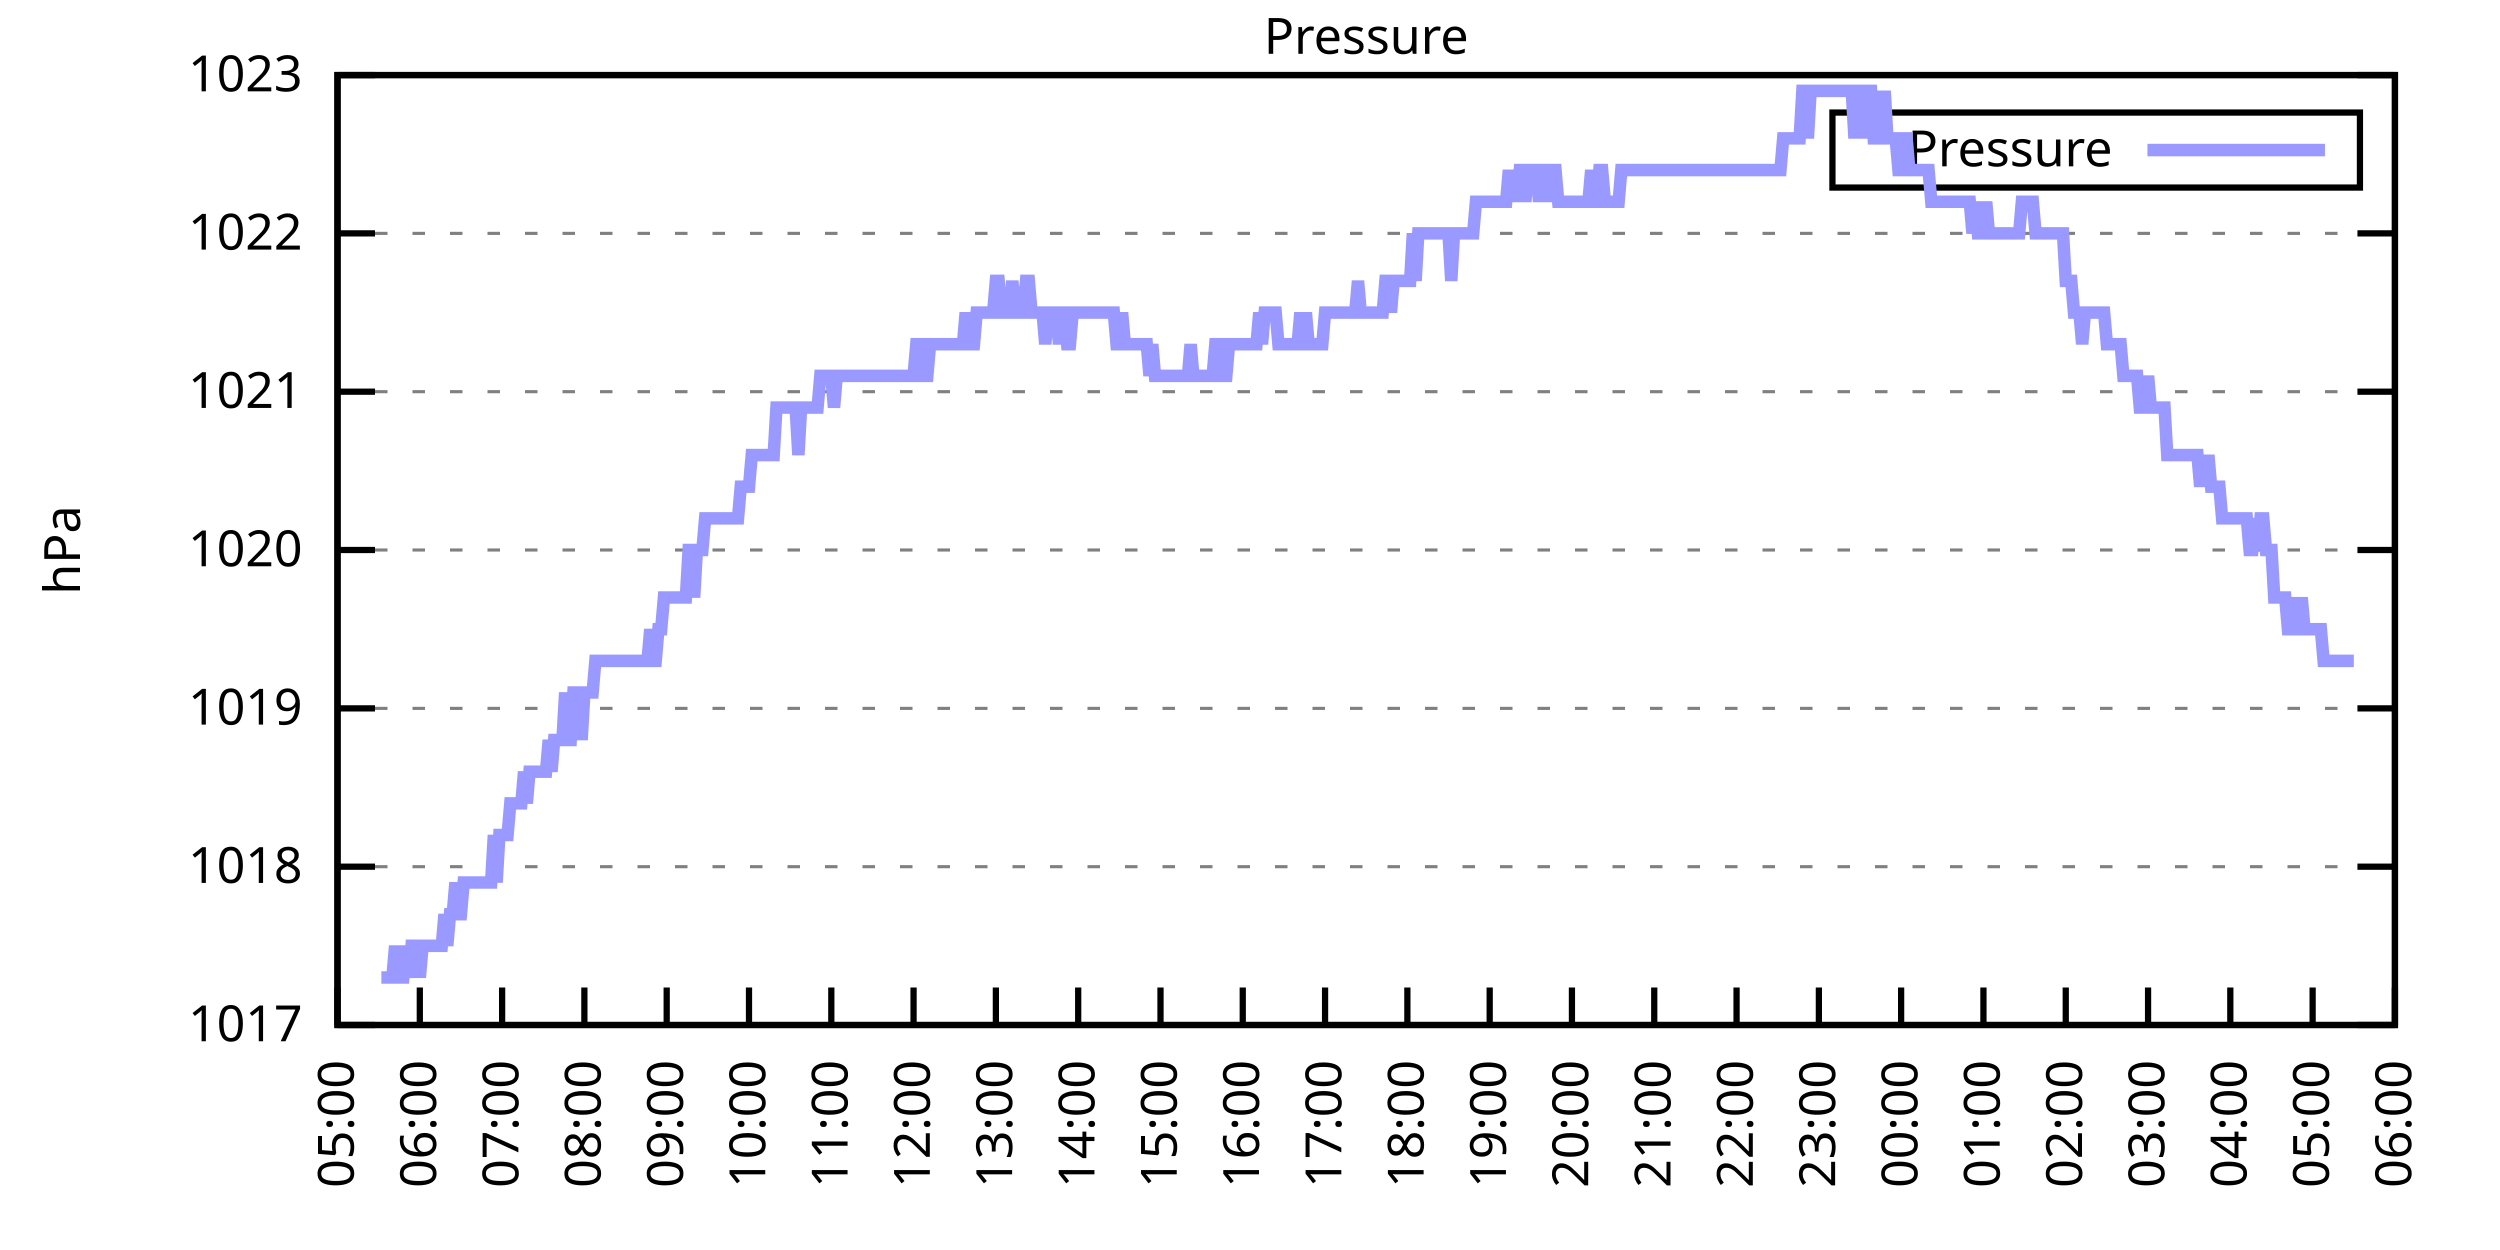
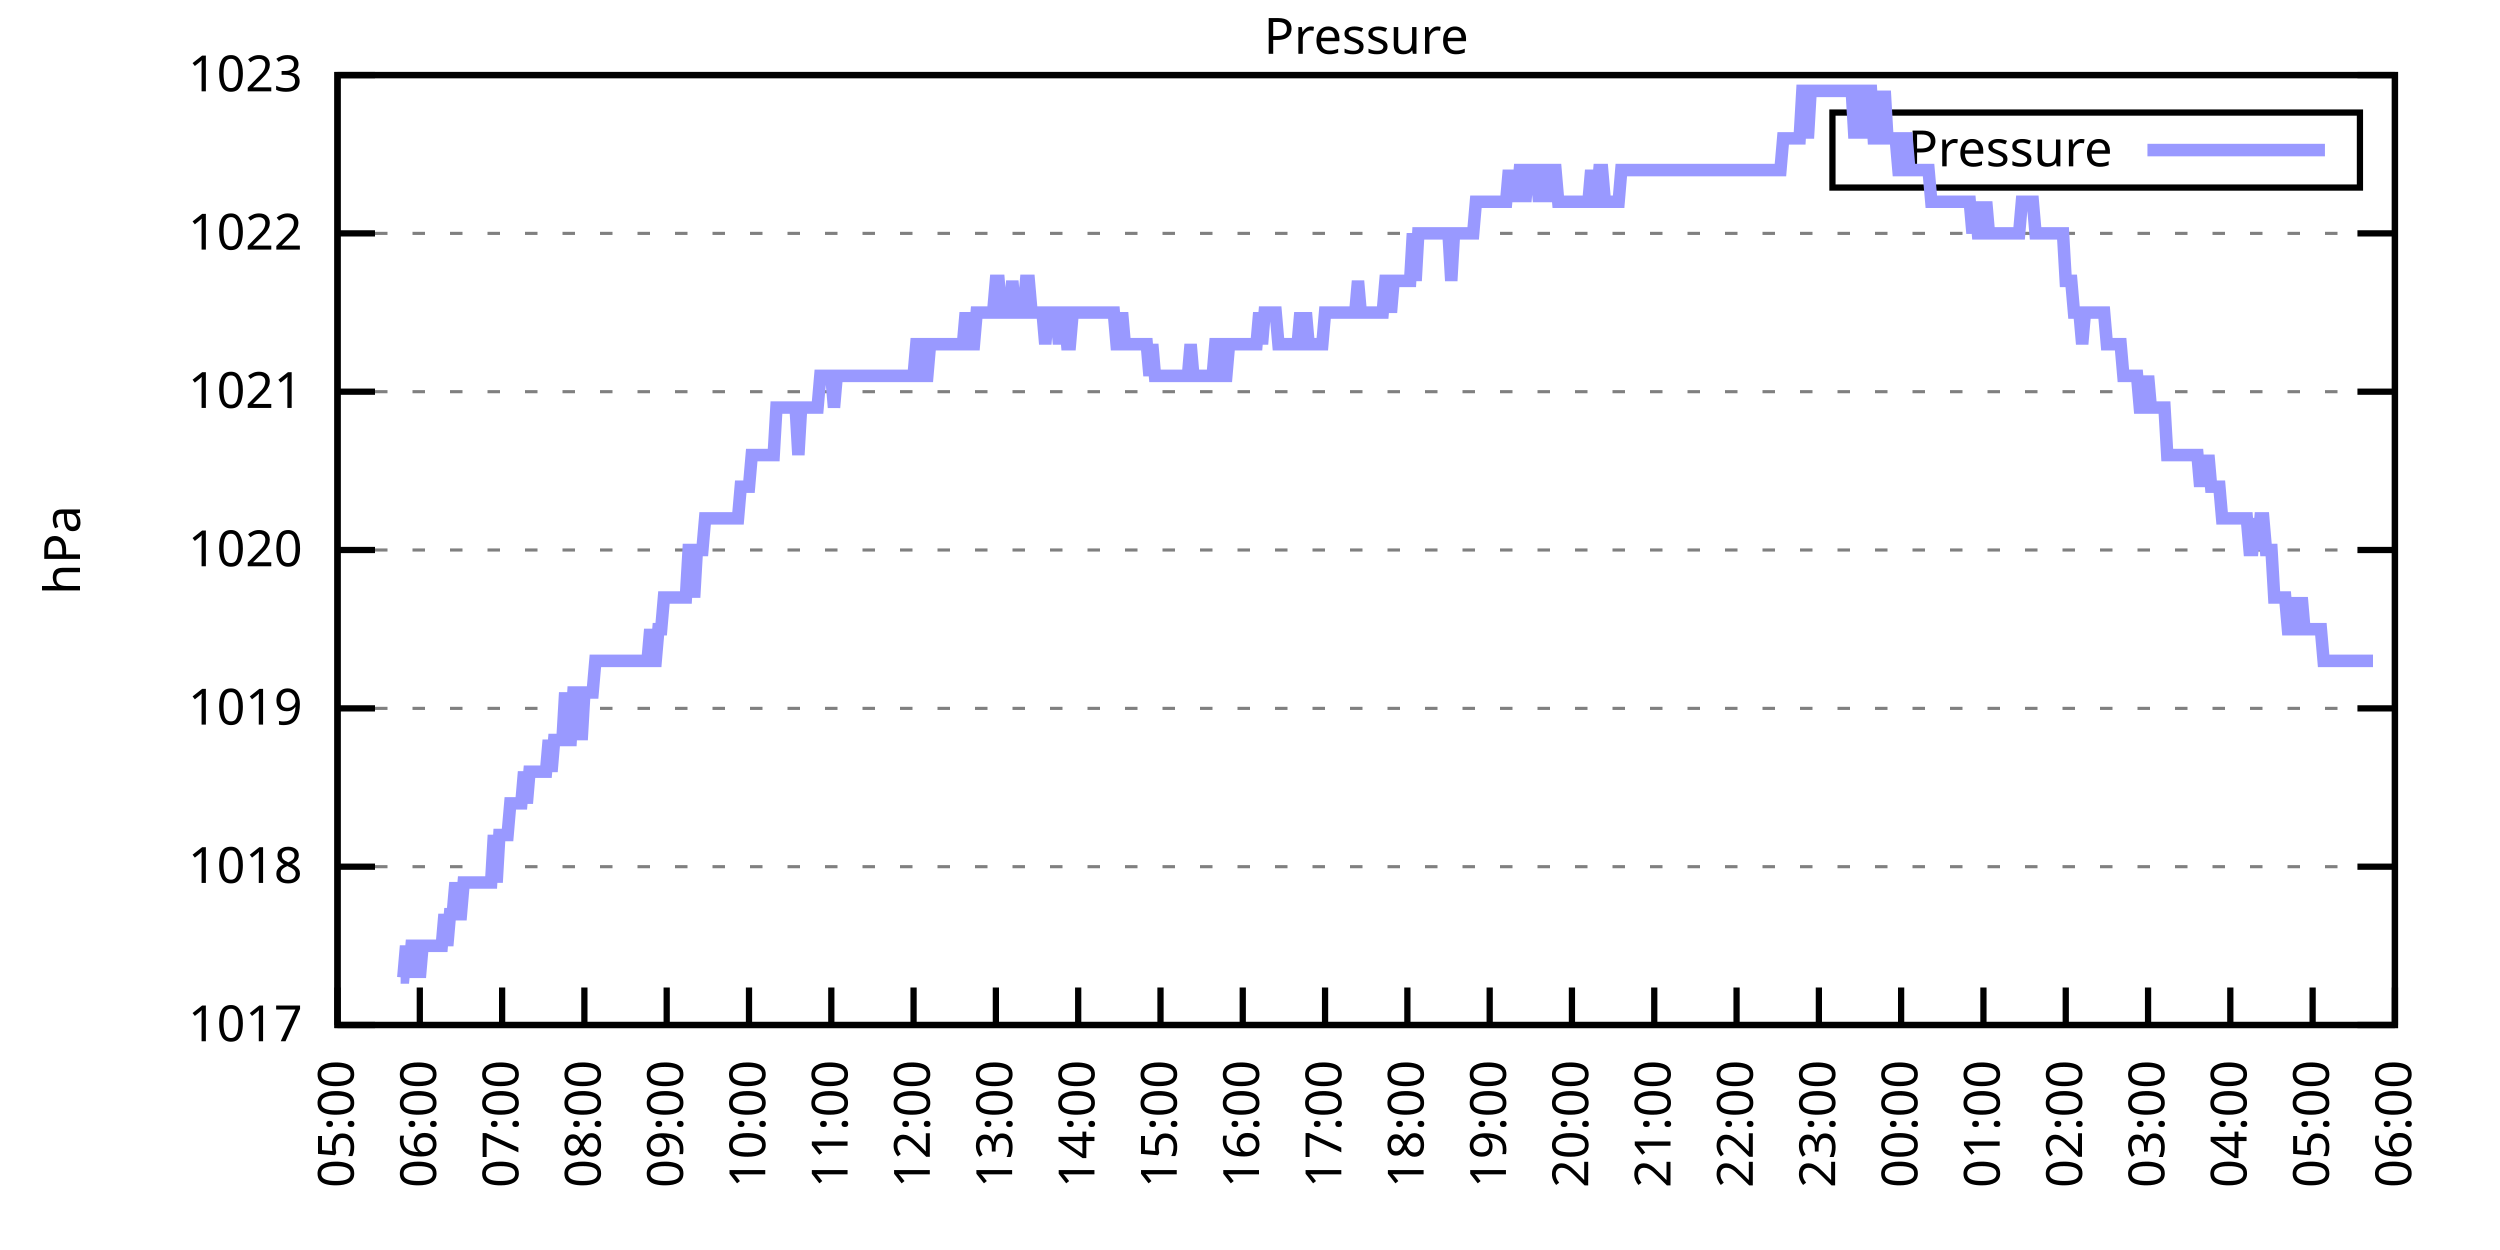
<svg xmlns="http://www.w3.org/2000/svg" xmlns:xlink="http://www.w3.org/1999/xlink" width="400" height="200" viewBox="0 0 400 200">
  <g id="gnuplot_canvas">
    <rect x="0" y="0" width="400" height="200" fill="none" />
    <defs>
      <circle id="gpDot" r="0.5" stroke-width="0.5" stroke="currentColor" />
      <path id="gpPt0" stroke-width="0.333" stroke="currentColor" d="M-1,0 h2 M0,-1 v2" />
      <path id="gpPt1" stroke-width="0.333" stroke="currentColor" d="M-1,-1 L1,1 M1,-1 L-1,1" />
      <path id="gpPt2" stroke-width="0.333" stroke="currentColor" d="M-1,0 L1,0 M0,-1 L0,1 M-1,-1 L1,1 M-1,1 L1,-1" />
      <rect id="gpPt3" stroke-width="0.333" stroke="currentColor" x="-1" y="-1" width="2" height="2" />
      <rect id="gpPt4" stroke-width="0.333" stroke="currentColor" fill="currentColor" x="-1" y="-1" width="2" height="2" />
      <circle id="gpPt5" stroke-width="0.333" stroke="currentColor" cx="0" cy="0" r="1" />
      <use xlink:href="#gpPt5" id="gpPt6" fill="currentColor" stroke="none" />
      <path id="gpPt7" stroke-width="0.333" stroke="currentColor" d="M0,-1.33 L-1.33,0.67 L1.33,0.67 z" />
      <use xlink:href="#gpPt7" id="gpPt8" fill="currentColor" stroke="none" />
      <use xlink:href="#gpPt7" id="gpPt9" stroke="currentColor" transform="rotate(180)" />
      <use xlink:href="#gpPt9" id="gpPt10" fill="currentColor" stroke="none" />
      <use xlink:href="#gpPt3" id="gpPt11" stroke="currentColor" transform="rotate(45)" />
      <use xlink:href="#gpPt11" id="gpPt12" fill="currentColor" stroke="none" />
      <path id="gpPt13" stroke-width="0.333" stroke="currentColor" d="M0,1.330 L1.265,0.411 L0.782,-1.067 L-0.782,-1.076 L-1.265,0.411 z" />
      <use xlink:href="#gpPt13" id="gpPt14" fill="currentColor" stroke="none" />
      <filter id="textbox" filterUnits="objectBoundingBox" x="0" y="0" height="1" width="1">
        <feFlood flood-color="white" flood-opacity="1" result="bgnd" />
        <feComposite in="SourceGraphic" in2="bgnd" operator="atop" />
      </filter>
      <filter id="greybox" filterUnits="objectBoundingBox" x="0" y="0" height="1" width="1">
        <feFlood flood-color="lightgrey" flood-opacity="1" result="grey" />
        <feComposite in="SourceGraphic" in2="grey" operator="atop" />
      </filter>
    </defs>
    <g fill="none" color="white" stroke="currentColor" stroke-width="1.00" stroke-linecap="butt" stroke-linejoin="miter">
</g>
    <g fill="none" color="black" stroke="currentColor" stroke-width="1.00" stroke-linecap="butt" stroke-linejoin="miter">
      <g stroke="none" shape-rendering="crispEdges">
        <polygon fill="rgb(255, 255, 255)" points="54.00,164.00 383.18,164.00 383.18,12.02 54.00,12.02 " />
      </g>
    </g>
    <g fill="none" color="black" stroke="currentColor" stroke-width="1.00" stroke-linecap="butt" stroke-linejoin="miter">
</g>
    <g fill="none" color="black" stroke="black" stroke-width="0.50" stroke-linecap="butt" stroke-linejoin="miter">
</g>
    <g fill="none" color="gray" stroke="currentColor" stroke-width="0.50" stroke-linecap="butt" stroke-linejoin="miter">
      <path stroke="gray" stroke-dasharray="2,4" class="gridline" d="M54.00,164.00 L383.19,164.00  " />
    </g>
    <g fill="none" color="gray" stroke="gray" stroke-width="1.00" stroke-linecap="butt" stroke-linejoin="miter">
</g>
    <g fill="none" color="black" stroke="currentColor" stroke-width="1.00" stroke-linecap="butt" stroke-linejoin="miter">
      <path stroke="black" d="M54.00,164.00 L60.00,164.00 M383.19,164.00 L377.19,164.00  " />
      <g transform="translate(48.40,166.60)" stroke="none" fill="black" font-family="Sans" font-size="8.00" text-anchor="end">
        <text>
          <tspan font-family="Sans"> 1017</tspan>
        </text>
      </g>
    </g>
    <g fill="none" color="black" stroke="currentColor" stroke-width="1.00" stroke-linecap="butt" stroke-linejoin="miter">
</g>
    <g fill="none" color="black" stroke="black" stroke-width="0.50" stroke-linecap="butt" stroke-linejoin="miter">
</g>
    <g fill="none" color="gray" stroke="currentColor" stroke-width="0.50" stroke-linecap="butt" stroke-linejoin="miter">
      <path stroke="gray" stroke-dasharray="2,4" class="gridline" d="M54.00,138.67 L383.19,138.67  " />
    </g>
    <g fill="none" color="gray" stroke="gray" stroke-width="1.00" stroke-linecap="butt" stroke-linejoin="miter">
</g>
    <g fill="none" color="black" stroke="currentColor" stroke-width="1.00" stroke-linecap="butt" stroke-linejoin="miter">
      <path stroke="black" d="M54.00,138.67 L60.00,138.67 M383.19,138.67 L377.19,138.67  " />
      <g transform="translate(48.40,141.27)" stroke="none" fill="black" font-family="Sans" font-size="8.00" text-anchor="end">
        <text>
          <tspan font-family="Sans"> 1018</tspan>
        </text>
      </g>
    </g>
    <g fill="none" color="black" stroke="currentColor" stroke-width="1.00" stroke-linecap="butt" stroke-linejoin="miter">
</g>
    <g fill="none" color="black" stroke="black" stroke-width="0.50" stroke-linecap="butt" stroke-linejoin="miter">
</g>
    <g fill="none" color="gray" stroke="currentColor" stroke-width="0.50" stroke-linecap="butt" stroke-linejoin="miter">
      <path stroke="gray" stroke-dasharray="2,4" class="gridline" d="M54.00,113.34 L383.19,113.34  " />
    </g>
    <g fill="none" color="gray" stroke="gray" stroke-width="1.00" stroke-linecap="butt" stroke-linejoin="miter">
</g>
    <g fill="none" color="black" stroke="currentColor" stroke-width="1.00" stroke-linecap="butt" stroke-linejoin="miter">
      <path stroke="black" d="M54.00,113.34 L60.00,113.34 M383.19,113.34 L377.19,113.34  " />
      <g transform="translate(48.40,115.94)" stroke="none" fill="black" font-family="Sans" font-size="8.00" text-anchor="end">
        <text>
          <tspan font-family="Sans"> 1019</tspan>
        </text>
      </g>
    </g>
    <g fill="none" color="black" stroke="currentColor" stroke-width="1.00" stroke-linecap="butt" stroke-linejoin="miter">
</g>
    <g fill="none" color="black" stroke="black" stroke-width="0.50" stroke-linecap="butt" stroke-linejoin="miter">
</g>
    <g fill="none" color="gray" stroke="currentColor" stroke-width="0.50" stroke-linecap="butt" stroke-linejoin="miter">
      <path stroke="gray" stroke-dasharray="2,4" class="gridline" d="M54.00,88.00 L383.19,88.00  " />
    </g>
    <g fill="none" color="gray" stroke="gray" stroke-width="1.00" stroke-linecap="butt" stroke-linejoin="miter">
</g>
    <g fill="none" color="black" stroke="currentColor" stroke-width="1.00" stroke-linecap="butt" stroke-linejoin="miter">
      <path stroke="black" d="M54.00,88.00 L60.00,88.00 M383.19,88.00 L377.19,88.00  " />
      <g transform="translate(48.40,90.60)" stroke="none" fill="black" font-family="Sans" font-size="8.00" text-anchor="end">
        <text>
          <tspan font-family="Sans"> 1020</tspan>
        </text>
      </g>
    </g>
    <g fill="none" color="black" stroke="currentColor" stroke-width="1.00" stroke-linecap="butt" stroke-linejoin="miter">
</g>
    <g fill="none" color="black" stroke="black" stroke-width="0.50" stroke-linecap="butt" stroke-linejoin="miter">
</g>
    <g fill="none" color="gray" stroke="currentColor" stroke-width="0.50" stroke-linecap="butt" stroke-linejoin="miter">
      <path stroke="gray" stroke-dasharray="2,4" class="gridline" d="M54.00,62.67 L383.19,62.67  " />
    </g>
    <g fill="none" color="gray" stroke="gray" stroke-width="1.00" stroke-linecap="butt" stroke-linejoin="miter">
</g>
    <g fill="none" color="black" stroke="currentColor" stroke-width="1.00" stroke-linecap="butt" stroke-linejoin="miter">
      <path stroke="black" d="M54.00,62.67 L60.00,62.67 M383.19,62.67 L377.19,62.67  " />
      <g transform="translate(48.40,65.27)" stroke="none" fill="black" font-family="Sans" font-size="8.00" text-anchor="end">
        <text>
          <tspan font-family="Sans"> 1021</tspan>
        </text>
      </g>
    </g>
    <g fill="none" color="black" stroke="currentColor" stroke-width="1.00" stroke-linecap="butt" stroke-linejoin="miter">
</g>
    <g fill="none" color="black" stroke="black" stroke-width="0.50" stroke-linecap="butt" stroke-linejoin="miter">
</g>
    <g fill="none" color="gray" stroke="currentColor" stroke-width="0.50" stroke-linecap="butt" stroke-linejoin="miter">
      <path stroke="gray" stroke-dasharray="2,4" class="gridline" d="M54.00,37.34 L383.19,37.34  " />
    </g>
    <g fill="none" color="gray" stroke="gray" stroke-width="1.00" stroke-linecap="butt" stroke-linejoin="miter">
</g>
    <g fill="none" color="black" stroke="currentColor" stroke-width="1.00" stroke-linecap="butt" stroke-linejoin="miter">
      <path stroke="black" d="M54.00,37.34 L60.00,37.34 M383.19,37.34 L377.19,37.34  " />
      <g transform="translate(48.40,39.94)" stroke="none" fill="black" font-family="Sans" font-size="8.00" text-anchor="end">
        <text>
          <tspan font-family="Sans"> 1022</tspan>
        </text>
      </g>
    </g>
    <g fill="none" color="black" stroke="currentColor" stroke-width="1.00" stroke-linecap="butt" stroke-linejoin="miter">
</g>
    <g fill="none" color="black" stroke="black" stroke-width="0.50" stroke-linecap="butt" stroke-linejoin="miter">
</g>
    <g fill="none" color="gray" stroke="currentColor" stroke-width="0.50" stroke-linecap="butt" stroke-linejoin="miter">
      <path stroke="gray" stroke-dasharray="2,4" class="gridline" d="M54.00,12.01 L383.19,12.01  " />
    </g>
    <g fill="none" color="gray" stroke="gray" stroke-width="1.00" stroke-linecap="butt" stroke-linejoin="miter">
</g>
    <g fill="none" color="black" stroke="currentColor" stroke-width="1.00" stroke-linecap="butt" stroke-linejoin="miter">
      <path stroke="black" d="M54.00,12.01 L60.00,12.01 M383.19,12.01 L377.19,12.01  " />
      <g transform="translate(48.40,14.61)" stroke="none" fill="black" font-family="Sans" font-size="8.00" text-anchor="end">
        <text>
          <tspan font-family="Sans"> 1023</tspan>
        </text>
      </g>
    </g>
    <g fill="none" color="black" stroke="currentColor" stroke-width="1.00" stroke-linecap="butt" stroke-linejoin="miter">
      <path stroke="black" d="M54.00,164.00 L54.00,158.00  " />
      <g transform="translate(56.60,169.60) rotate(270.00)" stroke="none" fill="black" font-family="Sans" font-size="8.00" text-anchor="end">
        <text>
          <tspan font-family="Sans">05:00</tspan>
        </text>
      </g>
    </g>
    <g fill="none" color="black" stroke="currentColor" stroke-width="1.00" stroke-linecap="butt" stroke-linejoin="miter">
      <path stroke="black" d="M67.17,164.00 L67.17,158.00  " />
      <g transform="translate(69.77,169.60) rotate(270.00)" stroke="none" fill="black" font-family="Sans" font-size="8.00" text-anchor="end">
        <text>
          <tspan font-family="Sans">06:00</tspan>
        </text>
      </g>
    </g>
    <g fill="none" color="black" stroke="currentColor" stroke-width="1.00" stroke-linecap="butt" stroke-linejoin="miter">
      <path stroke="black" d="M80.34,164.00 L80.34,158.00  " />
      <g transform="translate(82.94,169.60) rotate(270.00)" stroke="none" fill="black" font-family="Sans" font-size="8.00" text-anchor="end">
        <text>
          <tspan font-family="Sans">07:00</tspan>
        </text>
      </g>
    </g>
    <g fill="none" color="black" stroke="currentColor" stroke-width="1.00" stroke-linecap="butt" stroke-linejoin="miter">
      <path stroke="black" d="M93.50,164.00 L93.50,158.00  " />
      <g transform="translate(96.10,169.60) rotate(270.00)" stroke="none" fill="black" font-family="Sans" font-size="8.00" text-anchor="end">
        <text>
          <tspan font-family="Sans">08:00</tspan>
        </text>
      </g>
    </g>
    <g fill="none" color="black" stroke="currentColor" stroke-width="1.00" stroke-linecap="butt" stroke-linejoin="miter">
      <path stroke="black" d="M106.67,164.00 L106.67,158.00  " />
      <g transform="translate(109.27,169.60) rotate(270.00)" stroke="none" fill="black" font-family="Sans" font-size="8.00" text-anchor="end">
        <text>
          <tspan font-family="Sans">09:00</tspan>
        </text>
      </g>
    </g>
    <g fill="none" color="black" stroke="currentColor" stroke-width="1.00" stroke-linecap="butt" stroke-linejoin="miter">
      <path stroke="black" d="M119.84,164.00 L119.84,158.00  " />
      <g transform="translate(122.44,169.60) rotate(270.00)" stroke="none" fill="black" font-family="Sans" font-size="8.00" text-anchor="end">
        <text>
          <tspan font-family="Sans">10:00</tspan>
        </text>
      </g>
    </g>
    <g fill="none" color="black" stroke="currentColor" stroke-width="1.00" stroke-linecap="butt" stroke-linejoin="miter">
      <path stroke="black" d="M133.01,164.00 L133.01,158.00  " />
      <g transform="translate(135.61,169.60) rotate(270.00)" stroke="none" fill="black" font-family="Sans" font-size="8.00" text-anchor="end">
        <text>
          <tspan font-family="Sans">11:00</tspan>
        </text>
      </g>
    </g>
    <g fill="none" color="black" stroke="currentColor" stroke-width="1.00" stroke-linecap="butt" stroke-linejoin="miter">
      <path stroke="black" d="M146.17,164.00 L146.17,158.00  " />
      <g transform="translate(148.77,169.60) rotate(270.00)" stroke="none" fill="black" font-family="Sans" font-size="8.00" text-anchor="end">
        <text>
          <tspan font-family="Sans">12:00</tspan>
        </text>
      </g>
    </g>
    <g fill="none" color="black" stroke="currentColor" stroke-width="1.00" stroke-linecap="butt" stroke-linejoin="miter">
      <path stroke="black" d="M159.34,164.00 L159.34,158.00  " />
      <g transform="translate(161.94,169.60) rotate(270.00)" stroke="none" fill="black" font-family="Sans" font-size="8.00" text-anchor="end">
        <text>
          <tspan font-family="Sans">13:00</tspan>
        </text>
      </g>
    </g>
    <g fill="none" color="black" stroke="currentColor" stroke-width="1.00" stroke-linecap="butt" stroke-linejoin="miter">
      <path stroke="black" d="M172.51,164.00 L172.51,158.00  " />
      <g transform="translate(175.11,169.60) rotate(270.00)" stroke="none" fill="black" font-family="Sans" font-size="8.00" text-anchor="end">
        <text>
          <tspan font-family="Sans">14:00</tspan>
        </text>
      </g>
    </g>
    <g fill="none" color="black" stroke="currentColor" stroke-width="1.00" stroke-linecap="butt" stroke-linejoin="miter">
      <path stroke="black" d="M185.68,164.00 L185.68,158.00  " />
      <g transform="translate(188.28,169.60) rotate(270.00)" stroke="none" fill="black" font-family="Sans" font-size="8.00" text-anchor="end">
        <text>
          <tspan font-family="Sans">15:00</tspan>
        </text>
      </g>
    </g>
    <g fill="none" color="black" stroke="currentColor" stroke-width="1.00" stroke-linecap="butt" stroke-linejoin="miter">
      <path stroke="black" d="M198.84,164.00 L198.84,158.00  " />
      <g transform="translate(201.44,169.60) rotate(270.00)" stroke="none" fill="black" font-family="Sans" font-size="8.00" text-anchor="end">
        <text>
          <tspan font-family="Sans">16:00</tspan>
        </text>
      </g>
    </g>
    <g fill="none" color="black" stroke="currentColor" stroke-width="1.00" stroke-linecap="butt" stroke-linejoin="miter">
      <path stroke="black" d="M212.01,164.00 L212.01,158.00  " />
      <g transform="translate(214.61,169.60) rotate(270.00)" stroke="none" fill="black" font-family="Sans" font-size="8.00" text-anchor="end">
        <text>
          <tspan font-family="Sans">17:00</tspan>
        </text>
      </g>
    </g>
    <g fill="none" color="black" stroke="currentColor" stroke-width="1.00" stroke-linecap="butt" stroke-linejoin="miter">
      <path stroke="black" d="M225.18,164.00 L225.18,158.00  " />
      <g transform="translate(227.78,169.60) rotate(270.00)" stroke="none" fill="black" font-family="Sans" font-size="8.00" text-anchor="end">
        <text>
          <tspan font-family="Sans">18:00</tspan>
        </text>
      </g>
    </g>
    <g fill="none" color="black" stroke="currentColor" stroke-width="1.00" stroke-linecap="butt" stroke-linejoin="miter">
      <path stroke="black" d="M238.35,164.00 L238.35,158.00  " />
      <g transform="translate(240.95,169.60) rotate(270.00)" stroke="none" fill="black" font-family="Sans" font-size="8.00" text-anchor="end">
        <text>
          <tspan font-family="Sans">19:00</tspan>
        </text>
      </g>
    </g>
    <g fill="none" color="black" stroke="currentColor" stroke-width="1.00" stroke-linecap="butt" stroke-linejoin="miter">
      <path stroke="black" d="M251.51,164.00 L251.51,158.00  " />
      <g transform="translate(254.11,169.60) rotate(270.00)" stroke="none" fill="black" font-family="Sans" font-size="8.00" text-anchor="end">
        <text>
          <tspan font-family="Sans">20:00</tspan>
        </text>
      </g>
    </g>
    <g fill="none" color="black" stroke="currentColor" stroke-width="1.00" stroke-linecap="butt" stroke-linejoin="miter">
      <path stroke="black" d="M264.68,164.00 L264.68,158.00  " />
      <g transform="translate(267.28,169.60) rotate(270.00)" stroke="none" fill="black" font-family="Sans" font-size="8.00" text-anchor="end">
        <text>
          <tspan font-family="Sans">21:00</tspan>
        </text>
      </g>
    </g>
    <g fill="none" color="black" stroke="currentColor" stroke-width="1.00" stroke-linecap="butt" stroke-linejoin="miter">
      <path stroke="black" d="M277.85,164.00 L277.85,158.00  " />
      <g transform="translate(280.45,169.60) rotate(270.00)" stroke="none" fill="black" font-family="Sans" font-size="8.00" text-anchor="end">
        <text>
          <tspan font-family="Sans">22:00</tspan>
        </text>
      </g>
    </g>
    <g fill="none" color="black" stroke="currentColor" stroke-width="1.00" stroke-linecap="butt" stroke-linejoin="miter">
      <path stroke="black" d="M291.02,164.00 L291.02,158.00  " />
      <g transform="translate(293.62,169.60) rotate(270.00)" stroke="none" fill="black" font-family="Sans" font-size="8.00" text-anchor="end">
        <text>
          <tspan font-family="Sans">23:00</tspan>
        </text>
      </g>
    </g>
    <g fill="none" color="black" stroke="currentColor" stroke-width="1.00" stroke-linecap="butt" stroke-linejoin="miter">
      <path stroke="black" d="M304.18,164.00 L304.18,158.00  " />
      <g transform="translate(306.78,169.60) rotate(270.00)" stroke="none" fill="black" font-family="Sans" font-size="8.00" text-anchor="end">
        <text>
          <tspan font-family="Sans">00:00</tspan>
        </text>
      </g>
    </g>
    <g fill="none" color="black" stroke="currentColor" stroke-width="1.00" stroke-linecap="butt" stroke-linejoin="miter">
      <path stroke="black" d="M317.35,164.00 L317.35,158.00  " />
      <g transform="translate(319.95,169.60) rotate(270.00)" stroke="none" fill="black" font-family="Sans" font-size="8.00" text-anchor="end">
        <text>
          <tspan font-family="Sans">01:00</tspan>
        </text>
      </g>
    </g>
    <g fill="none" color="black" stroke="currentColor" stroke-width="1.00" stroke-linecap="butt" stroke-linejoin="miter">
      <path stroke="black" d="M330.52,164.00 L330.52,158.00  " />
      <g transform="translate(333.12,169.60) rotate(270.00)" stroke="none" fill="black" font-family="Sans" font-size="8.00" text-anchor="end">
        <text>
          <tspan font-family="Sans">02:00</tspan>
        </text>
      </g>
    </g>
    <g fill="none" color="black" stroke="currentColor" stroke-width="1.00" stroke-linecap="butt" stroke-linejoin="miter">
      <path stroke="black" d="M343.69,164.00 L343.69,158.00  " />
      <g transform="translate(346.29,169.60) rotate(270.00)" stroke="none" fill="black" font-family="Sans" font-size="8.00" text-anchor="end">
        <text>
          <tspan font-family="Sans">03:00</tspan>
        </text>
      </g>
    </g>
    <g fill="none" color="black" stroke="currentColor" stroke-width="1.00" stroke-linecap="butt" stroke-linejoin="miter">
      <path stroke="black" d="M356.85,164.00 L356.85,158.00  " />
      <g transform="translate(359.45,169.60) rotate(270.00)" stroke="none" fill="black" font-family="Sans" font-size="8.00" text-anchor="end">
        <text>
          <tspan font-family="Sans">04:00</tspan>
        </text>
      </g>
    </g>
    <g fill="none" color="black" stroke="currentColor" stroke-width="1.00" stroke-linecap="butt" stroke-linejoin="miter">
      <path stroke="black" d="M370.02,164.00 L370.02,158.00  " />
      <g transform="translate(372.62,169.60) rotate(270.00)" stroke="none" fill="black" font-family="Sans" font-size="8.00" text-anchor="end">
        <text>
          <tspan font-family="Sans">05:00</tspan>
        </text>
      </g>
    </g>
    <g fill="none" color="black" stroke="currentColor" stroke-width="1.00" stroke-linecap="butt" stroke-linejoin="miter">
      <path stroke="black" d="M383.19,164.00 L383.19,158.00  " />
      <g transform="translate(385.79,169.60) rotate(270.00)" stroke="none" fill="black" font-family="Sans" font-size="8.00" text-anchor="end">
        <text>
          <tspan font-family="Sans">06:00</tspan>
        </text>
      </g>
    </g>
    <g fill="none" color="black" stroke="currentColor" stroke-width="1.00" stroke-linecap="butt" stroke-linejoin="miter">
</g>
    <g fill="none" color="black" stroke="currentColor" stroke-width="1.00" stroke-linecap="butt" stroke-linejoin="miter">
      <path stroke="black" d="M54.00,12.01 L54.00,164.00 L383.19,164.00 L383.19,12.01 L54.00,12.01 Z  " />
    </g>
    <g fill="none" color="black" stroke="currentColor" stroke-width="1.00" stroke-linecap="butt" stroke-linejoin="miter">
</g>
    <g fill="none" color="black" stroke="currentColor" stroke-width="1.00" stroke-linecap="butt" stroke-linejoin="miter">
      <path stroke="black" d="M293.19,30.01 L293.19,18.01 L377.59,18.01 L377.59,30.01 L293.19,30.01 Z  " />
    </g>
    <g id="Pressure_plot_1">
      <g fill="none" color="white" stroke="black" stroke-width="2.00" stroke-linecap="butt" stroke-linejoin="miter">
</g>
      <g fill="none" color="black" stroke="currentColor" stroke-width="2.00" stroke-linecap="butt" stroke-linejoin="miter">
        <g transform="translate(337.99,26.61)" stroke="none" fill="black" font-family="Sans" font-size="8.00" text-anchor="end">
          <text>
            <tspan font-family="Sans">Pressure</tspan>
          </text>
        </g>
      </g>
      <g fill="none" color="black" stroke="currentColor" stroke-width="2.00" stroke-linecap="butt" stroke-linejoin="miter">
-         <path stroke="rgb(153, 153, 255)" d="M343.59,24.01 L371.99,24.01 M61.02,156.40 L61.46,156.40 L61.90,156.40 L62.34,156.40 L62.78,156.40 L63.22,151.33   L63.66,156.40 L64.10,156.40 L64.53,156.40 L64.97,151.33 L65.41,156.40 L65.85,151.33 L66.29,151.33 L66.73,151.33   L67.17,156.40 L67.61,151.33 L68.05,151.33 L68.48,151.33 L68.92,151.33 L69.36,151.33 L69.80,151.33 L70.24,151.33   L70.68,151.33 L71.12,146.27 L71.56,151.33 L72.00,146.27 L72.43,146.27 L72.87,141.20 L73.31,146.27 L73.75,146.27   L74.19,141.20 L74.63,141.20 L75.07,141.20 L75.51,141.20 L75.95,141.20 L76.38,141.20 L76.82,141.20 L77.26,141.20   L77.70,141.20 L78.14,141.20 L78.58,141.20 L79.02,133.60 L79.46,141.20 L79.90,133.60 L80.34,133.60 L80.77,133.60   L81.21,133.60 L81.65,128.54 L82.09,128.54 L82.53,128.54 L82.97,128.54 L83.41,128.54 L83.85,123.47 L84.29,128.54   L84.72,123.47 L85.16,123.47 L85.60,123.47 L86.04,123.47 L86.48,123.47 L86.92,123.47 L87.36,123.47 L87.80,118.40   L88.24,123.47 L88.67,118.40 L89.11,118.40 L89.55,118.40 L89.99,118.40 L90.43,110.80 L90.87,118.40 L91.31,118.40   L91.75,110.80 L92.19,110.80 L92.62,110.80 L93.06,118.40 L93.50,110.80 L93.94,110.80 L94.38,110.80 L94.82,110.80   L95.26,105.74 L95.70,105.74 L96.14,105.74 L96.58,105.74 L97.01,105.74 L97.45,105.74 L97.89,105.74 L98.33,105.74   L98.77,105.74 L99.21,105.74 L99.65,105.74 L100.09,105.74 L100.53,105.74 L100.96,105.74 L101.40,105.74 L101.84,105.74   L102.28,105.74 L102.72,105.74 L103.16,105.74 L103.60,105.74 L104.04,100.67 L104.48,105.74 L104.91,105.74 L105.35,100.67   L105.79,100.67 L106.23,95.60 L106.67,95.60 L107.11,95.60 L107.55,95.60 L107.99,95.60 L108.43,95.60 L108.87,95.60   L109.30,95.60 L109.74,95.60 L110.18,88.00 L110.62,88.00 L111.06,95.60 L111.50,88.00 L111.94,88.00 L112.38,88.00   L112.82,82.94 L113.25,82.94 L113.69,82.94 L114.13,82.94 L114.57,82.94 L115.01,82.94 L115.45,82.94 L115.89,82.94   L116.33,82.94 L116.77,82.94 L117.20,82.94 L117.64,82.94 L118.08,82.94 L118.52,77.87 L118.96,77.87 L119.40,77.87   L119.84,77.87 L120.28,72.81 L120.72,72.81 L121.15,72.81 L121.59,72.81 L122.03,72.81 L122.47,72.81 L122.91,72.81   L123.35,72.81 L123.79,72.81 L124.23,65.21 L124.67,65.21 L125.11,65.21 L125.54,65.21 L125.98,65.21 L126.42,65.21   L126.86,65.21 L127.30,65.21 L127.74,72.81 L128.18,65.21 L128.62,65.21 L129.06,65.21 L129.49,65.21 L129.93,65.21   L130.37,65.21 L130.81,65.21 L131.25,60.14 L131.69,60.14 L132.13,60.14 L132.57,60.14 L133.01,60.14 L133.44,65.21   L133.88,60.14 L134.32,60.14 L134.76,60.14 L135.20,60.14 L135.64,60.14 L136.08,60.14 L136.52,60.14 L136.96,60.14   L137.39,60.14 L137.83,60.14 L138.27,60.14 L138.71,60.14 L139.15,60.14 L139.59,60.14 L140.03,60.14 L140.47,60.14   L140.91,60.14 L141.35,60.14 L141.78,60.14 L142.22,60.14 L142.66,60.14 L143.10,60.14 L143.54,60.14 L143.98,60.14   L144.42,60.14 L144.86,60.14 L145.30,60.14 L145.73,60.14 L146.17,60.14 L146.61,55.07 L147.05,55.07 L147.49,60.14   L147.93,60.14 L148.37,60.14 L148.81,55.07 L149.25,55.07 L149.68,55.07 L150.12,55.07 L150.56,55.07 L151.00,55.07   L151.44,55.07 L151.88,55.07 L152.32,55.07 L152.76,55.07 L153.20,55.07 L153.63,55.07 L154.07,55.07 L154.51,50.01   L154.95,55.07 L155.39,55.07 L155.83,55.07 L156.27,50.01 L156.71,50.01 L157.15,50.01 L157.59,50.01 L158.02,50.01   L158.46,50.01 L158.90,50.01 L159.34,44.94 L159.78,44.94 L160.22,50.01 L160.66,50.01 L161.10,50.01 L161.54,50.01   L161.97,44.94 L162.41,50.01 L162.85,50.01 L163.29,50.01 L163.73,50.01 L164.17,44.94 L164.61,44.94 L165.05,50.01   L165.49,50.01 L165.92,50.01 L166.36,50.01 L166.80,50.01 L167.24,55.07 L167.68,50.01 L168.12,50.01 L168.56,50.01   L169.00,50.01 L169.44,55.07 L169.87,50.01 L170.31,50.01 L170.75,55.07 L171.19,55.07 L171.63,50.01 L172.07,50.01   L172.51,50.01 L172.95,50.01 L173.39,50.01 L173.83,50.01 L174.26,50.01 L174.70,50.01 L175.14,50.01 L175.58,50.01   L176.02,50.01 L176.46,50.01 L176.90,50.01 L177.34,50.01 L177.78,50.01 L178.21,50.01 L178.65,55.07 L179.09,55.07   L179.53,50.01 L179.97,55.07 L180.41,55.07 L180.85,55.07 L181.29,55.07 L181.73,55.07 L182.16,55.07 L182.60,55.07   L183.04,55.07 L183.48,55.07 L183.92,60.14 L184.36,55.07 L184.80,60.14 L185.24,60.14 L185.68,60.14 L186.11,60.14   L186.55,60.14 L186.99,60.14 L187.43,60.14 L187.87,60.14 L188.31,60.14 L188.75,60.14 L189.19,60.14 L189.63,60.14   L190.07,60.14 L190.50,55.07 L190.94,60.14 L191.38,60.14 L191.82,60.14 L192.26,60.14 L192.70,60.14 L193.14,60.14   L193.58,60.14 L194.02,60.14 L194.45,55.07 L194.89,55.07 L195.33,55.07 L195.77,60.14 L196.21,60.14 L196.65,55.07   L197.09,55.07 L197.53,55.07 L197.97,55.07 L198.40,55.07 L198.84,55.07 L199.28,55.07 L199.72,55.07 L200.16,55.07   L200.60,55.07 L201.04,55.07 L201.48,50.01 L201.92,55.07 L202.35,50.01 L202.79,50.01 L203.23,50.01 L203.67,50.01   L204.11,50.01 L204.55,55.07 L204.99,55.07 L205.43,55.07 L205.87,55.07 L206.31,55.07 L206.74,55.07 L207.18,55.07   L207.62,55.07 L208.06,50.01 L208.50,55.07 L208.94,50.01 L209.38,55.07 L209.82,55.07 L210.26,55.07 L210.69,55.07   L211.13,55.07 L211.57,55.07 L212.01,50.01 L212.45,50.01 L212.89,50.01 L213.33,50.01 L213.77,50.01 L214.21,50.01   L214.64,50.01 L215.08,50.01 L215.52,50.01 L215.96,50.01 L216.40,50.01 L216.84,50.01 L217.28,44.94 L217.72,50.01   L218.16,50.01 L218.60,50.01 L219.03,50.01 L219.47,50.01 L219.91,50.01 L220.35,50.01 L220.79,50.01 L221.23,50.01   L221.67,44.94 L222.11,44.94 L222.55,50.01 L222.98,44.94 L223.42,44.94 L223.86,44.94 L224.30,44.94 L224.74,44.94   L225.18,44.94 L225.62,44.94 L226.06,37.34 L226.50,44.94 L226.93,37.34 L227.37,37.34 L227.81,37.34 L228.25,37.34   L228.69,37.34 L229.13,37.34 L229.57,37.34 L230.01,37.34 L230.45,37.34 L230.88,37.34 L231.32,37.34 L231.76,37.34   L232.20,44.94 L232.64,37.34 L233.08,37.34 L233.52,37.34 L233.96,37.34 L234.40,37.34 L234.84,37.34 L235.27,37.34   L235.71,37.34 L236.15,32.28 L236.59,32.28 L237.03,32.28 L237.47,32.28 L237.91,32.28 L238.35,32.28 L238.79,32.28   L239.22,32.28 L239.66,32.28 L240.10,32.28 L240.54,32.28 L240.98,32.28 L241.42,27.21 L241.86,32.28 L242.30,27.21   L242.74,32.28 L243.17,27.21 L243.61,27.21 L244.05,32.28 L244.49,27.21 L244.93,27.21 L245.37,27.21 L245.81,27.21   L246.25,32.28 L246.69,27.21 L247.12,27.21 L247.56,32.28 L248.00,27.21 L248.44,27.21 L248.88,27.21 L249.32,32.28   L249.76,32.28 L250.20,32.28 L250.64,32.28 L251.08,32.28 L251.51,32.28 L251.95,32.28 L252.39,32.28 L252.83,32.28   L253.27,32.28 L253.71,32.28 L254.15,32.28 L254.59,27.21 L255.03,32.28 L255.46,32.28 L255.90,27.21 L256.34,27.21   L256.78,32.28 L257.22,32.28 L257.66,32.28 L258.10,32.28 L258.54,32.28 L258.98,32.28 L259.41,27.21 L259.85,27.21   L260.29,27.21 L260.73,27.21 L261.17,27.21 L261.61,27.21 L262.05,27.21 L262.49,27.21 L262.93,27.21 L263.36,27.21   L263.80,27.21 L264.24,27.21 L264.68,27.21 L265.12,27.21 L265.56,27.21 L266.00,27.21 L266.44,27.21 L266.88,27.21   L267.32,27.21 L267.75,27.21 L268.19,27.21 L268.63,27.21 L269.07,27.21 L269.51,27.21 L269.95,27.21 L270.39,27.21   L270.83,27.21 L271.27,27.21 L271.70,27.21 L272.14,27.21 L272.58,27.21 L273.02,27.21 L273.46,27.21 L273.90,27.21   L274.34,27.21 L274.78,27.21 L275.22,27.21 L275.65,27.21 L276.09,27.21 L276.53,27.21 L276.97,27.21 L277.41,27.21   L277.85,27.21 L278.29,27.21 L278.73,27.21 L279.17,27.21 L279.60,27.21 L280.04,27.21 L280.48,27.21 L280.92,27.21   L281.36,27.21 L281.80,27.21 L282.24,27.21 L282.68,27.21 L283.12,27.21 L283.56,27.21 L283.99,27.21 L284.43,27.21   L284.87,27.21 L285.31,22.14 L285.75,22.14 L286.19,22.14 L286.63,22.14 L287.07,22.14 L287.51,22.14 L287.94,22.14   L288.38,14.54 L288.82,14.54 L289.26,22.14 L289.70,14.54 L290.14,14.54 L290.58,14.54 L291.02,14.54 L291.46,14.54   L291.89,14.54 L292.33,14.54 L292.77,14.54 L293.21,14.54 L293.65,14.54 L294.09,14.54 L294.53,14.54 L294.97,14.54   L295.41,14.54 L295.84,14.54 L296.28,14.54 L296.72,22.14 L297.16,14.54 L297.60,14.54 L298.04,14.54 L298.48,22.14   L298.92,14.54 L299.36,14.54 L299.80,22.14 L300.23,22.14 L300.67,14.54 L301.11,22.14 L301.55,14.54 L301.99,22.14   L302.43,22.14 L302.87,22.14 L303.31,22.14 L303.75,27.21 L304.18,27.21 L304.62,22.14 L305.06,22.14 L305.50,27.21   L305.94,27.21 L306.38,27.21 L306.82,27.21 L307.26,27.21 L307.70,27.21 L308.13,27.21 L308.57,27.21 L309.01,32.28   L309.45,32.28 L309.89,32.28 L310.33,32.28 L310.77,32.28 L311.21,32.28 L311.65,32.28 L312.08,32.28 L312.52,32.28   L312.96,32.28 L313.40,32.28 L313.84,32.28 L314.28,32.28 L314.72,32.28 L315.16,32.28 L315.60,37.34 L316.04,32.28   L316.47,37.34 L316.91,37.34 L317.35,37.34 L317.79,32.28 L318.23,37.34 L318.67,37.34 L319.11,37.34 L319.55,37.34   L319.99,37.34 L320.42,37.34 L320.86,37.34 L321.30,37.34 L321.74,37.34 L322.18,37.34 L322.62,37.34 L323.06,37.34   L323.50,32.28 L323.94,32.28 L324.37,32.28 L324.81,32.28 L325.25,32.28 L325.69,37.34 L326.13,37.34 L326.57,37.34   L327.01,37.34 L327.45,37.34 L327.89,37.34 L328.33,37.34 L328.76,37.34 L329.20,37.34 L329.64,37.34 L330.08,37.34   L330.52,44.94 L330.96,44.94 L331.40,44.94 L331.84,50.01 L332.28,50.01 L332.71,50.01 L333.15,55.07 L333.59,50.01   L334.03,50.01 L334.47,50.01 L334.91,50.01 L335.35,50.01 L335.79,50.01 L336.23,50.01 L336.66,50.01 L337.10,55.07   L337.54,55.07 L337.98,55.07 L338.42,55.07 L338.86,55.07 L339.30,55.07 L339.74,60.14 L340.18,60.14 L340.61,60.14   L341.05,60.14 L341.49,60.14 L341.93,60.14 L342.37,65.21 L342.81,65.21 L343.25,65.21 L343.69,60.14 L344.13,65.21   L344.57,65.21 L345.00,65.21 L345.44,65.21 L345.88,65.21 L346.32,65.21 L346.76,72.81 L347.20,72.81 L347.64,72.81   L348.08,72.81 L348.52,72.81 L348.95,72.81 L349.39,72.81 L349.83,72.81 L350.27,72.81 L350.71,72.81 L351.15,72.81   L351.59,72.81 L352.03,77.87 L352.47,72.81 L352.90,77.87 L353.34,72.81 L353.78,77.87 L354.22,77.87 L354.66,77.87   L355.10,77.87 L355.54,82.94 L355.98,82.94 L356.42,82.94 L356.85,82.94 L357.29,82.94 L357.73,82.94 L358.17,82.94   L358.61,82.94 L359.05,82.94 L359.49,82.94 L359.93,88.00 L360.37,88.00 L360.81,82.94 L361.24,88.00 L361.68,82.94   L362.12,82.94 L362.56,88.00 L363.00,88.00 L363.44,88.00 L363.88,95.60 L364.32,95.60 L364.76,95.60 L365.19,95.60   L365.63,95.60 L366.07,100.67 L366.51,100.67 L366.95,95.60 L367.39,100.67 L367.83,100.67 L368.27,95.60 L368.71,100.67   L369.14,100.67 L369.58,100.67 L370.02,100.67 L370.46,100.67 L370.90,100.67 L371.34,100.67 L371.78,105.74 L372.22,105.74   L372.66,105.74 L373.09,105.74 L373.53,105.74 L373.97,105.74 L374.41,105.74 L374.85,105.74 L375.29,105.74 L375.73,105.74   L376.17,105.74 L376.61,105.74  " />
+         <path stroke="rgb(153, 153, 255)" d="M343.59,24.01 L371.99,24.01 M64.10,156.40 L64.53,156.40 L64.97,151.33 L65.41,156.40 L65.85,151.33 L66.29,151.33   L66.73,151.33 L67.17,156.40 L67.61,151.33 L68.05,151.33 L68.48,151.33 L68.92,151.33 L69.36,151.33 L69.80,151.33   L70.24,151.33 L70.68,151.33 L71.12,146.27 L71.56,151.33 L72.00,146.27 L72.43,146.27 L72.87,141.20 L73.31,146.27   L73.75,146.27 L74.19,141.20 L74.63,141.20 L75.07,141.20 L75.51,141.20 L75.95,141.20 L76.38,141.20 L76.82,141.20   L77.26,141.20 L77.70,141.20 L78.14,141.20 L78.58,141.20 L79.02,133.60 L79.46,141.20 L79.90,133.60 L80.34,133.60   L80.77,133.60 L81.21,133.60 L81.65,128.54 L82.09,128.54 L82.53,128.54 L82.97,128.54 L83.41,128.54 L83.85,123.47   L84.29,128.54 L84.72,123.47 L85.16,123.47 L85.60,123.47 L86.04,123.47 L86.48,123.47 L86.92,123.47 L87.36,123.47   L87.80,118.40 L88.24,123.47 L88.67,118.40 L89.11,118.40 L89.55,118.40 L89.99,118.40 L90.43,110.80 L90.87,118.40   L91.31,118.40 L91.75,110.80 L92.19,110.80 L92.62,110.80 L93.06,118.40 L93.50,110.80 L93.94,110.80 L94.38,110.80   L94.82,110.80 L95.26,105.74 L95.70,105.74 L96.14,105.74 L96.58,105.74 L97.01,105.74 L97.45,105.74 L97.89,105.74   L98.33,105.74 L98.77,105.74 L99.21,105.74 L99.65,105.74 L100.09,105.74 L100.53,105.74 L100.96,105.74 L101.40,105.74   L101.84,105.74 L102.28,105.74 L102.72,105.74 L103.16,105.74 L103.60,105.74 L104.04,100.67 L104.48,105.74 L104.91,105.74   L105.35,100.67 L105.79,100.67 L106.23,95.60 L106.67,95.60 L107.11,95.60 L107.55,95.60 L107.99,95.60 L108.43,95.60   L108.87,95.60 L109.30,95.60 L109.74,95.60 L110.18,88.00 L110.62,88.00 L111.06,95.60 L111.50,88.00 L111.94,88.00   L112.38,88.00 L112.82,82.94 L113.25,82.94 L113.69,82.94 L114.13,82.94 L114.57,82.94 L115.01,82.94 L115.45,82.94   L115.89,82.94 L116.33,82.94 L116.77,82.94 L117.20,82.94 L117.64,82.94 L118.08,82.94 L118.52,77.87 L118.96,77.87   L119.40,77.87 L119.84,77.87 L120.28,72.81 L120.72,72.81 L121.15,72.81 L121.59,72.81 L122.03,72.81 L122.47,72.81   L122.91,72.81 L123.35,72.81 L123.79,72.81 L124.23,65.21 L124.67,65.21 L125.11,65.21 L125.54,65.21 L125.98,65.21   L126.42,65.21 L126.86,65.21 L127.30,65.21 L127.74,72.81 L128.18,65.21 L128.62,65.21 L129.06,65.21 L129.49,65.21   L129.93,65.21 L130.37,65.21 L130.81,65.21 L131.25,60.14 L131.69,60.14 L132.13,60.14 L132.57,60.14 L133.01,60.14   L133.44,65.21 L133.88,60.14 L134.32,60.14 L134.76,60.14 L135.20,60.14 L135.64,60.14 L136.08,60.14 L136.52,60.14   L136.96,60.14 L137.39,60.14 L137.83,60.14 L138.27,60.14 L138.71,60.14 L139.15,60.14 L139.59,60.14 L140.03,60.14   L140.47,60.14 L140.91,60.14 L141.35,60.14 L141.78,60.14 L142.22,60.14 L142.66,60.14 L143.10,60.14 L143.54,60.14   L143.98,60.14 L144.42,60.14 L144.86,60.14 L145.30,60.14 L145.73,60.14 L146.17,60.14 L146.61,55.07 L147.05,55.07   L147.49,60.14 L147.93,60.14 L148.37,60.14 L148.81,55.07 L149.25,55.07 L149.68,55.07 L150.12,55.07 L150.56,55.07   L151.00,55.07 L151.44,55.07 L151.88,55.07 L152.32,55.07 L152.76,55.07 L153.20,55.07 L153.63,55.07 L154.07,55.07   L154.51,50.01 L154.95,55.07 L155.39,55.07 L155.83,55.07 L156.27,50.01 L156.71,50.01 L157.15,50.01 L157.59,50.01   L158.02,50.01 L158.46,50.01 L158.90,50.01 L159.34,44.94 L159.78,44.94 L160.22,50.01 L160.66,50.01 L161.10,50.01   L161.54,50.01 L161.97,44.94 L162.41,50.01 L162.85,50.01 L163.29,50.01 L163.73,50.01 L164.17,44.94 L164.61,44.94   L165.05,50.01 L165.49,50.01 L165.92,50.01 L166.36,50.01 L166.80,50.01 L167.24,55.07 L167.68,50.01 L168.12,50.01   L168.56,50.01 L169.00,50.01 L169.44,55.07 L169.87,50.01 L170.31,50.01 L170.75,55.07 L171.19,55.07 L171.63,50.01   L172.07,50.01 L172.51,50.01 L172.95,50.01 L173.39,50.01 L173.83,50.01 L174.26,50.01 L174.70,50.01 L175.14,50.01   L175.58,50.01 L176.02,50.01 L176.46,50.01 L176.90,50.01 L177.34,50.01 L177.78,50.01 L178.21,50.01 L178.65,55.07   L179.09,55.07 L179.53,50.01 L179.97,55.07 L180.41,55.07 L180.85,55.07 L181.29,55.07 L181.73,55.07 L182.16,55.07   L182.60,55.07 L183.04,55.07 L183.48,55.07 L183.92,60.14 L184.36,55.07 L184.80,60.14 L185.24,60.14 L185.68,60.14   L186.11,60.14 L186.55,60.14 L186.99,60.14 L187.43,60.14 L187.87,60.14 L188.31,60.14 L188.75,60.14 L189.19,60.14   L189.63,60.14 L190.07,60.14 L190.50,55.07 L190.94,60.14 L191.38,60.14 L191.82,60.14 L192.26,60.14 L192.70,60.14   L193.14,60.14 L193.58,60.14 L194.02,60.14 L194.45,55.07 L194.89,55.07 L195.33,55.07 L195.77,60.14 L196.21,60.14   L196.65,55.07 L197.09,55.07 L197.53,55.07 L197.97,55.07 L198.40,55.07 L198.84,55.07 L199.28,55.07 L199.72,55.07   L200.16,55.07 L200.60,55.07 L201.04,55.07 L201.48,50.01 L201.92,55.07 L202.35,50.01 L202.79,50.01 L203.23,50.01   L203.67,50.01 L204.11,50.01 L204.55,55.07 L204.99,55.07 L205.43,55.07 L205.87,55.07 L206.31,55.07 L206.74,55.07   L207.18,55.07 L207.62,55.07 L208.06,50.01 L208.50,55.07 L208.94,50.01 L209.38,55.07 L209.82,55.07 L210.26,55.07   L210.69,55.07 L211.13,55.07 L211.57,55.07 L212.01,50.01 L212.45,50.01 L212.89,50.01 L213.33,50.01 L213.77,50.01   L214.21,50.01 L214.64,50.01 L215.08,50.01 L215.52,50.01 L215.96,50.01 L216.40,50.01 L216.84,50.01 L217.28,44.94   L217.72,50.01 L218.16,50.01 L218.60,50.01 L219.03,50.01 L219.47,50.01 L219.91,50.01 L220.35,50.01 L220.79,50.01   L221.23,50.01 L221.67,44.94 L222.11,44.94 L222.55,50.01 L222.98,44.94 L223.42,44.94 L223.86,44.94 L224.30,44.94   L224.74,44.94 L225.18,44.94 L225.62,44.94 L226.06,37.34 L226.50,44.94 L226.93,37.34 L227.37,37.34 L227.81,37.34   L228.25,37.34 L228.69,37.34 L229.13,37.34 L229.57,37.34 L230.01,37.34 L230.45,37.34 L230.88,37.34 L231.32,37.34   L231.76,37.34 L232.20,44.94 L232.64,37.34 L233.08,37.34 L233.52,37.34 L233.96,37.34 L234.40,37.34 L234.84,37.34   L235.27,37.34 L235.71,37.34 L236.15,32.28 L236.59,32.28 L237.03,32.28 L237.47,32.28 L237.91,32.28 L238.35,32.28   L238.79,32.28 L239.22,32.28 L239.66,32.28 L240.10,32.28 L240.54,32.28 L240.98,32.28 L241.42,27.21 L241.86,32.28   L242.30,27.21 L242.74,32.28 L243.17,27.21 L243.61,27.21 L244.05,32.28 L244.49,27.21 L244.93,27.21 L245.37,27.21   L245.81,27.21 L246.25,32.28 L246.69,27.21 L247.12,27.21 L247.56,32.28 L248.00,27.21 L248.44,27.21 L248.88,27.21   L249.32,32.28 L249.76,32.28 L250.20,32.28 L250.64,32.28 L251.08,32.28 L251.51,32.28 L251.95,32.28 L252.39,32.28   L252.83,32.28 L253.27,32.28 L253.71,32.28 L254.15,32.28 L254.59,27.21 L255.03,32.28 L255.46,32.28 L255.90,27.21   L256.34,27.21 L256.78,32.28 L257.22,32.28 L257.66,32.28 L258.10,32.28 L258.54,32.28 L258.98,32.28 L259.41,27.21   L259.85,27.21 L260.29,27.21 L260.73,27.21 L261.17,27.21 L261.61,27.21 L262.05,27.21 L262.49,27.21 L262.93,27.21   L263.36,27.21 L263.80,27.21 L264.24,27.21 L264.68,27.21 L265.12,27.21 L265.56,27.21 L266.00,27.21 L266.44,27.21   L266.88,27.21 L267.32,27.21 L267.75,27.21 L268.19,27.21 L268.63,27.21 L269.07,27.21 L269.51,27.21 L269.95,27.21   L270.39,27.21 L270.83,27.21 L271.27,27.21 L271.70,27.21 L272.14,27.21 L272.58,27.21 L273.02,27.21 L273.46,27.21   L273.90,27.21 L274.34,27.21 L274.78,27.21 L275.22,27.21 L275.65,27.21 L276.09,27.21 L276.53,27.21 L276.97,27.21   L277.41,27.21 L277.85,27.21 L278.29,27.21 L278.73,27.21 L279.17,27.21 L279.60,27.21 L280.04,27.21 L280.48,27.21   L280.92,27.21 L281.36,27.21 L281.80,27.21 L282.24,27.21 L282.68,27.21 L283.12,27.21 L283.56,27.21 L283.99,27.21   L284.43,27.21 L284.87,27.21 L285.31,22.14 L285.75,22.14 L286.19,22.14 L286.63,22.14 L287.07,22.14 L287.51,22.14   L287.94,22.14 L288.38,14.54 L288.82,14.54 L289.26,22.14 L289.70,14.54 L290.14,14.54 L290.58,14.54 L291.02,14.54   L291.46,14.54 L291.89,14.54 L292.33,14.54 L292.77,14.54 L293.21,14.54 L293.65,14.54 L294.09,14.54 L294.53,14.54   L294.97,14.54 L295.41,14.54 L295.84,14.54 L296.28,14.54 L296.72,22.14 L297.16,14.54 L297.60,14.54 L298.04,14.54   L298.48,22.14 L298.92,14.54 L299.36,14.54 L299.80,22.14 L300.23,22.14 L300.67,14.54 L301.11,22.14 L301.55,14.54   L301.99,22.14 L302.43,22.14 L302.87,22.14 L303.31,22.14 L303.75,27.21 L304.18,27.21 L304.62,22.14 L305.06,22.14   L305.50,27.21 L305.94,27.21 L306.38,27.21 L306.82,27.21 L307.26,27.21 L307.70,27.21 L308.13,27.21 L308.57,27.21   L309.01,32.28 L309.45,32.28 L309.89,32.28 L310.33,32.28 L310.77,32.28 L311.21,32.28 L311.65,32.28 L312.08,32.28   L312.52,32.28 L312.96,32.28 L313.40,32.28 L313.84,32.28 L314.28,32.28 L314.72,32.28 L315.16,32.28 L315.60,37.34   L316.04,32.28 L316.47,37.34 L316.91,37.34 L317.35,37.34 L317.79,32.28 L318.23,37.34 L318.67,37.34 L319.11,37.34   L319.55,37.34 L319.99,37.34 L320.42,37.34 L320.86,37.34 L321.30,37.34 L321.74,37.34 L322.18,37.34 L322.62,37.34   L323.06,37.34 L323.50,32.28 L323.94,32.28 L324.37,32.28 L324.81,32.28 L325.25,32.28 L325.69,37.34 L326.13,37.34   L326.57,37.34 L327.01,37.34 L327.45,37.34 L327.89,37.34 L328.33,37.34 L328.76,37.34 L329.20,37.34 L329.64,37.34   L330.08,37.34 L330.52,44.94 L330.96,44.94 L331.40,44.94 L331.84,50.01 L332.28,50.01 L332.71,50.01 L333.15,55.07   L333.59,50.01 L334.03,50.01 L334.47,50.01 L334.91,50.01 L335.35,50.01 L335.79,50.01 L336.23,50.01 L336.66,50.01   L337.10,55.07 L337.54,55.07 L337.98,55.07 L338.42,55.07 L338.86,55.07 L339.30,55.07 L339.74,60.14 L340.18,60.14   L340.61,60.14 L341.05,60.14 L341.49,60.14 L341.93,60.14 L342.37,65.21 L342.81,65.21 L343.25,65.21 L343.69,60.14   L344.13,65.21 L344.57,65.21 L345.00,65.21 L345.44,65.21 L345.88,65.21 L346.32,65.21 L346.76,72.81 L347.20,72.81   L347.64,72.81 L348.08,72.81 L348.52,72.81 L348.95,72.81 L349.39,72.81 L349.83,72.81 L350.27,72.81 L350.71,72.81   L351.15,72.81 L351.59,72.81 L352.03,77.87 L352.47,72.81 L352.90,77.87 L353.34,72.81 L353.78,77.87 L354.22,77.87   L354.66,77.87 L355.10,77.87 L355.54,82.94 L355.98,82.94 L356.42,82.94 L356.85,82.94 L357.29,82.94 L357.73,82.94   L358.17,82.94 L358.61,82.94 L359.05,82.94 L359.49,82.94 L359.93,88.00 L360.37,88.00 L360.81,82.94 L361.24,88.00   L361.68,82.94 L362.12,82.94 L362.56,88.00 L363.00,88.00 L363.44,88.00 L363.88,95.60 L364.32,95.60 L364.76,95.60   L365.19,95.60 L365.63,95.60 L366.07,100.67 L366.51,100.67 L366.95,95.60 L367.39,100.67 L367.83,100.67 L368.27,95.60   L368.71,100.67 L369.14,100.67 L369.58,100.67 L370.02,100.67 L370.46,100.67 L370.90,100.67 L371.34,100.67 L371.78,105.74   L372.22,105.74 L372.66,105.74 L373.09,105.74 L373.53,105.74 L373.97,105.74 L374.41,105.74 L374.85,105.74 L375.29,105.74   L375.73,105.74 L376.17,105.74 L376.61,105.74 L377.05,105.74 L377.48,105.74 L377.92,105.74 L378.36,105.74 L378.80,105.74   L379.24,105.74 L379.68,105.74  " />
      </g>
    </g>
    <g fill="none" color="black" stroke="currentColor" stroke-width="2.00" stroke-linecap="butt" stroke-linejoin="miter">
</g>
    <g fill="none" color="black" stroke="black" stroke-width="1.00" stroke-linecap="butt" stroke-linejoin="miter">
</g>
    <g fill="none" color="black" stroke="currentColor" stroke-width="1.00" stroke-linecap="butt" stroke-linejoin="miter">
      <path stroke="black" d="M54.00,12.01 L54.00,164.00 L383.19,164.00 L383.19,12.01 L54.00,12.01 Z  " />
      <g transform="translate(12.80,88.01) rotate(270.00)" stroke="none" fill="black" font-family="Sans" font-size="8.00" text-anchor="middle">
        <text>
          <tspan font-family="Sans">hPa</tspan>
        </text>
      </g>
    </g>
    <g fill="none" color="black" stroke="currentColor" stroke-width="1.00" stroke-linecap="butt" stroke-linejoin="miter">
</g>
    <g fill="none" color="black" stroke="currentColor" stroke-width="1.00" stroke-linecap="butt" stroke-linejoin="miter">
      <g transform="translate(218.59,8.61)" stroke="none" fill="black" font-family="Sans" font-size="8.00" text-anchor="middle">
        <text>
          <tspan font-family="Sans">Pressure</tspan>
        </text>
      </g>
    </g>
    <g fill="none" color="black" stroke="currentColor" stroke-width="1.00" stroke-linecap="butt" stroke-linejoin="miter">
</g>
  </g>
</svg>
